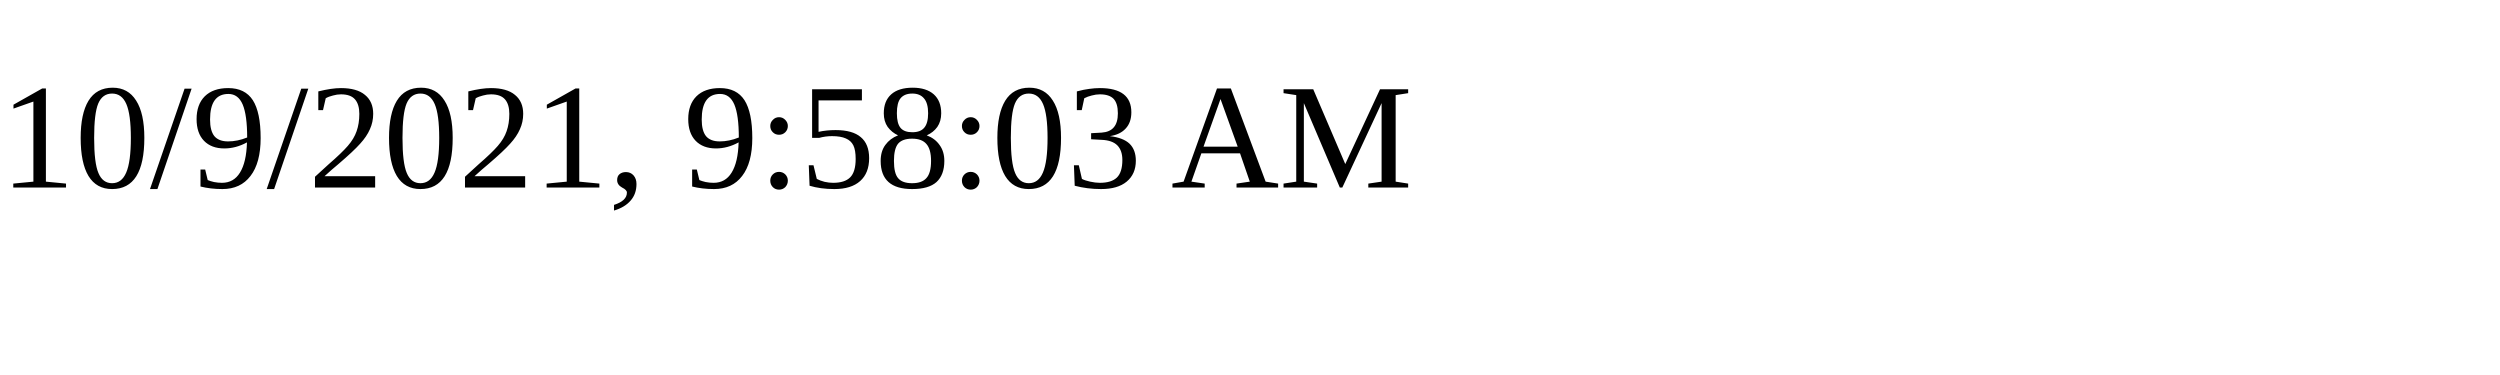
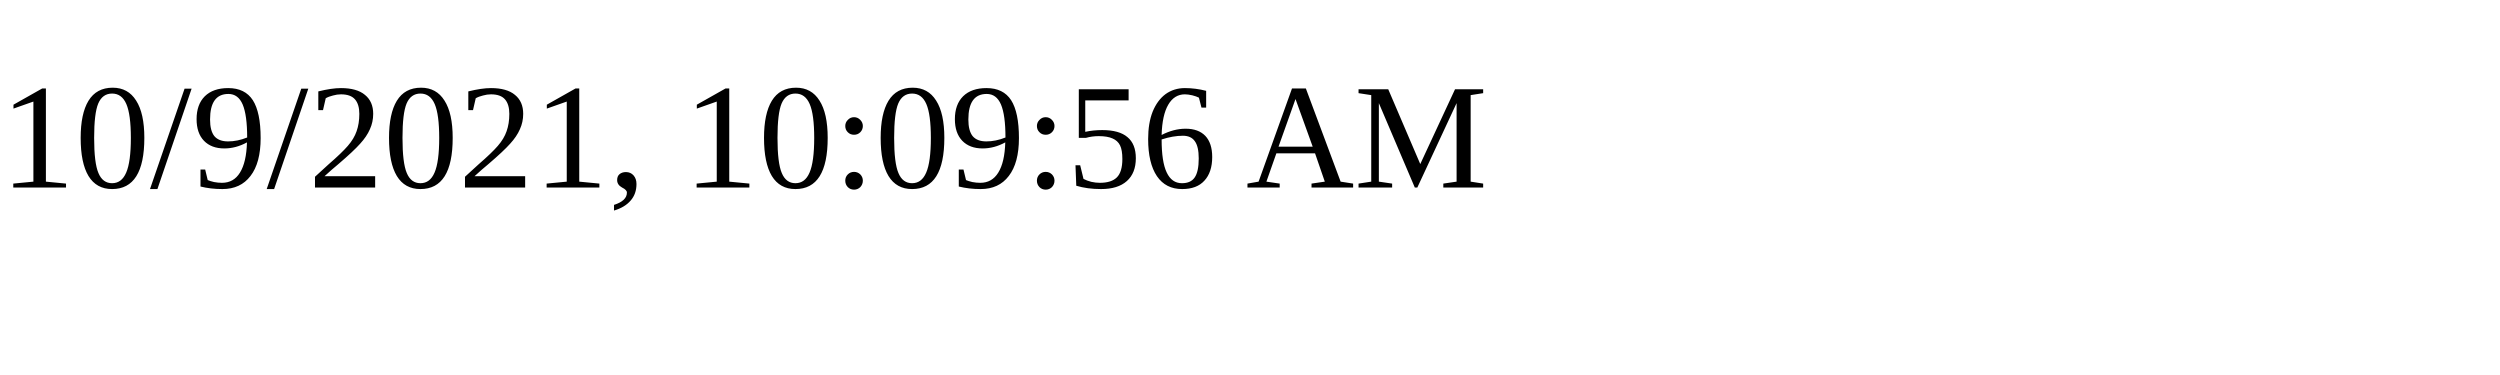
<svg xmlns="http://www.w3.org/2000/svg" height="30" width="200">
-   <text x="0" y="15">10/9/2021, 9:58:03 AM</text>
+   <text x="0" y="15">10/9/2021, 10:09:56 AM</text>
</svg>
